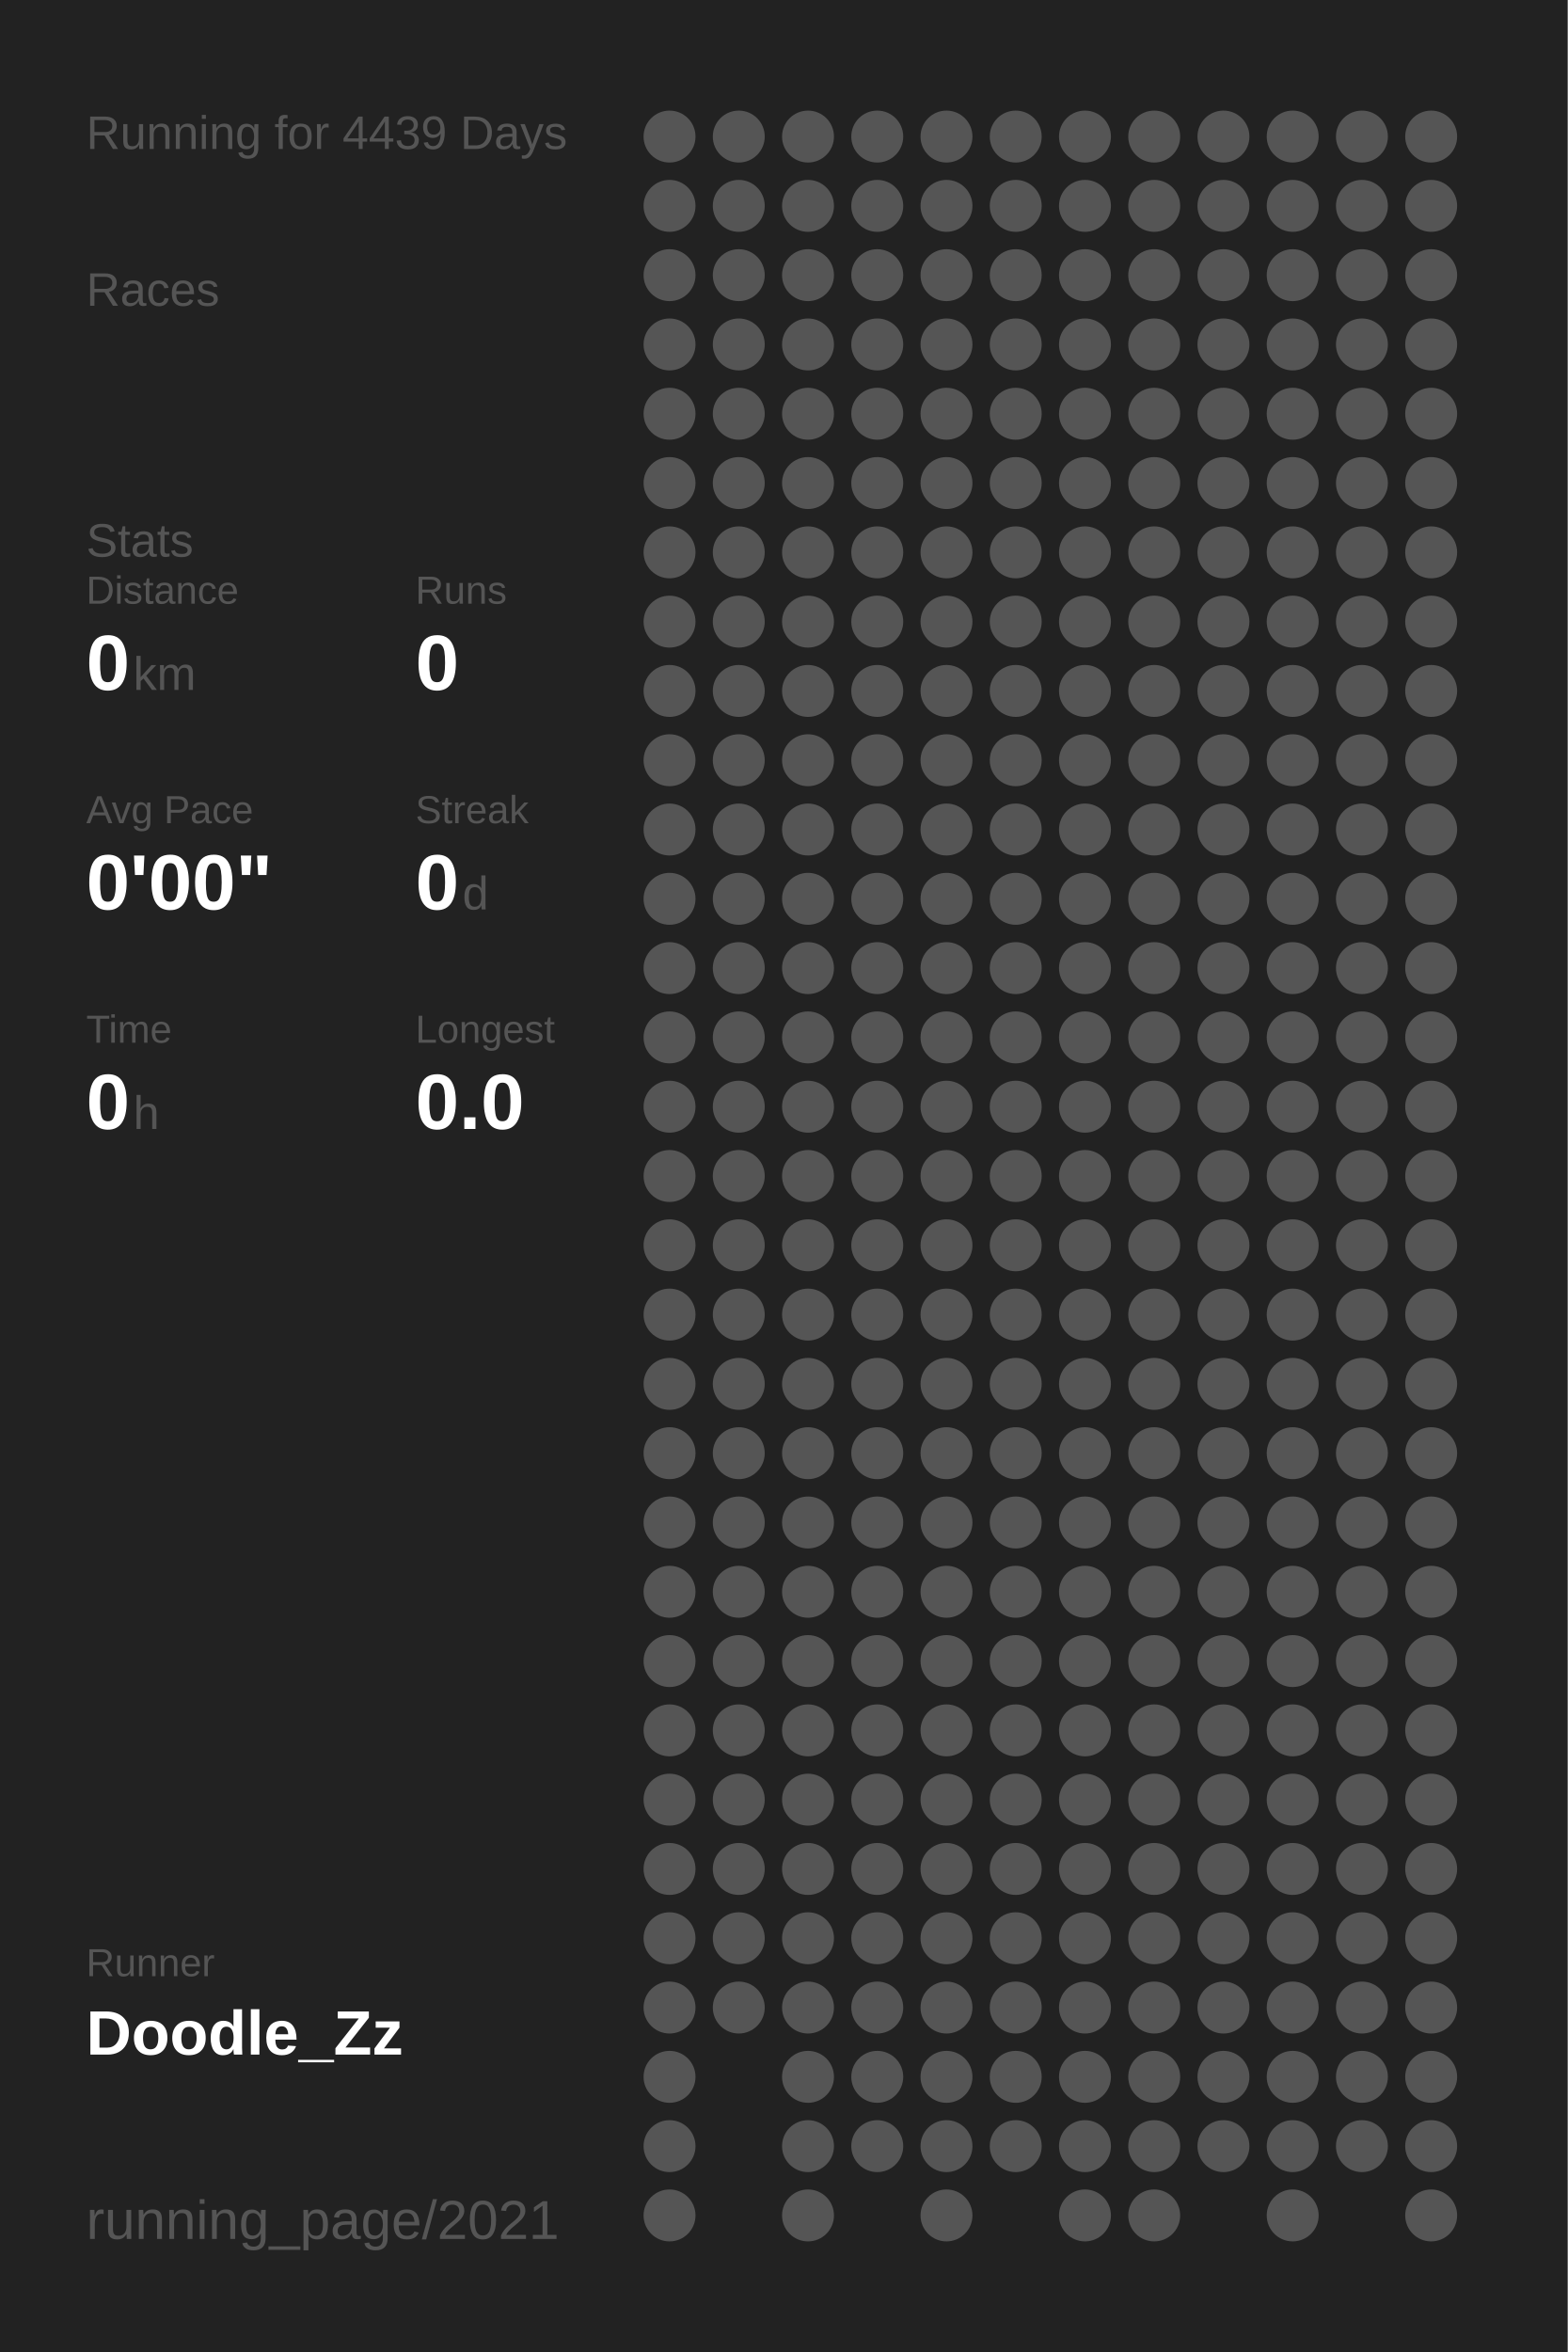
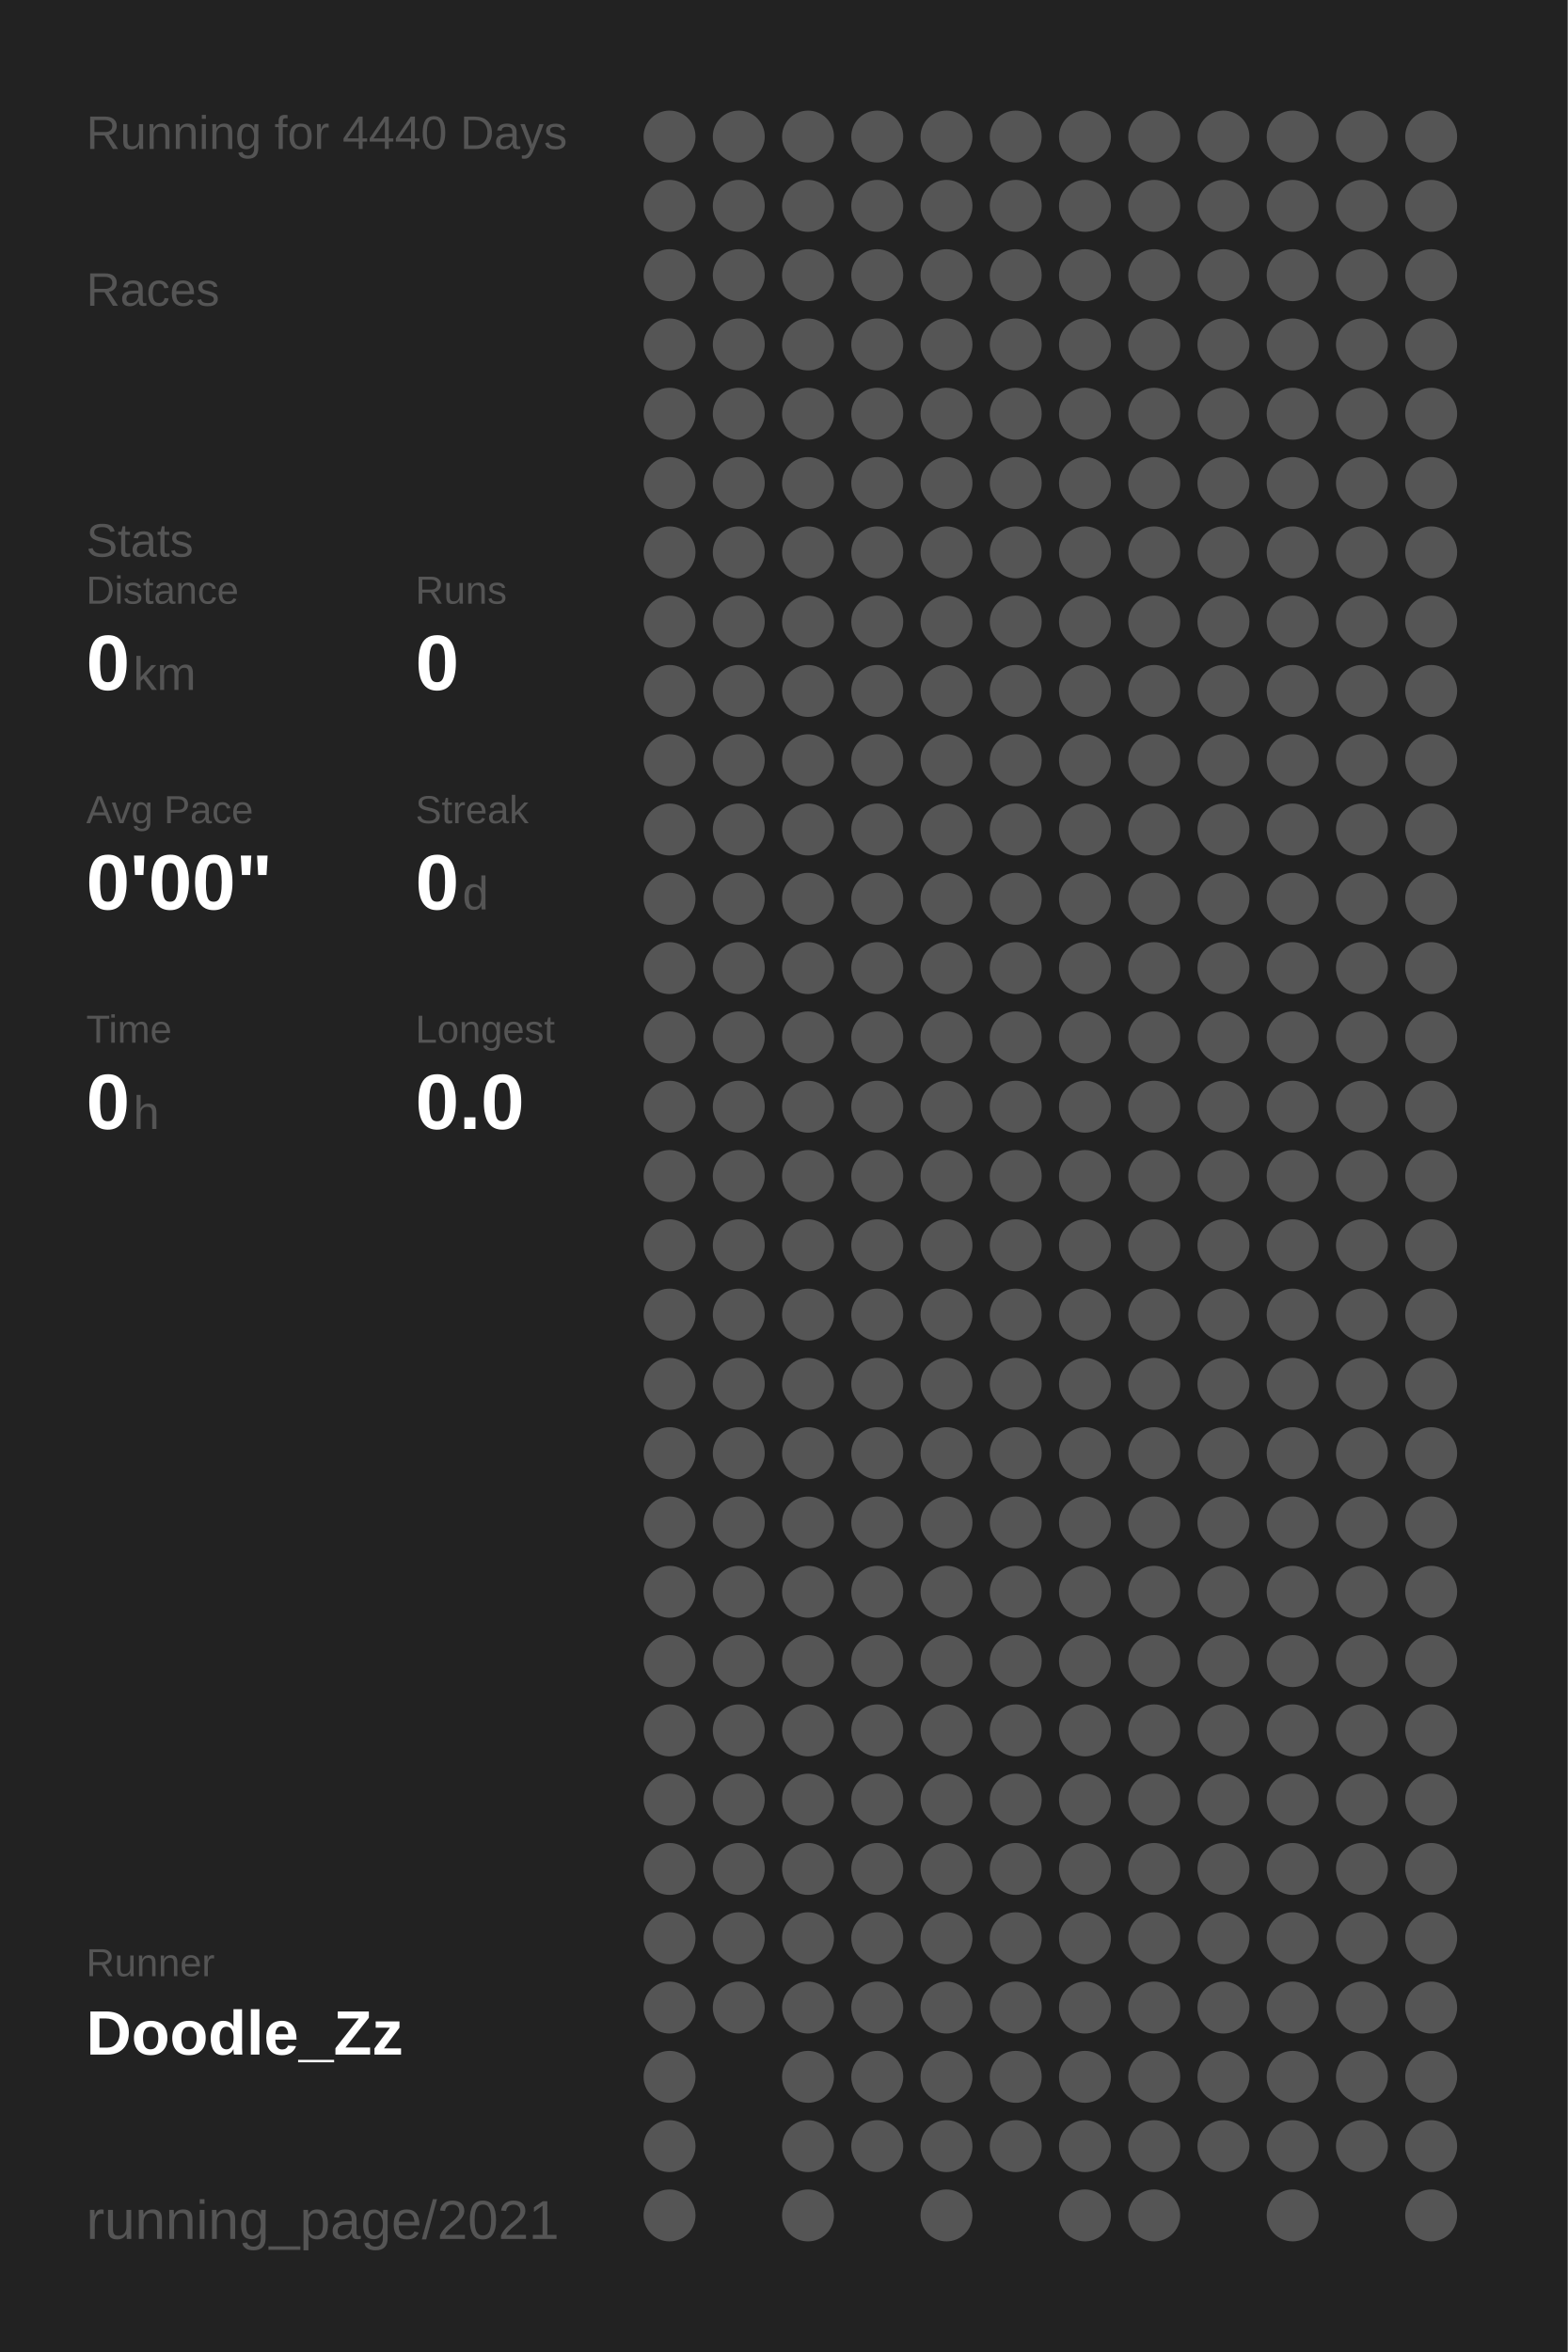
<svg xmlns="http://www.w3.org/2000/svg" baseProfile="full" height="300mm" version="1.1" viewBox="0,0,200,300" width="200mm">
  <defs />
  <rect fill="#222222" height="300" width="200" x="0" y="0" />
-   <text fill="#555555" style="font-size:6px; font-family:Arial;" x="11" y="19">Running for 4439 Days</text>
+   <text fill="#555555" style="font-size:6px; font-family:Arial;" x="11" y="19">Running for 4440 Days</text>
  <text fill="#555555" style="font-size:6px; font-family:Arial;" x="11" y="39">Races</text>
  <text fill="#555555" style="font-size:6px; font-family:Arial;" x="11" y="71">Stats</text>
  <text fill="#555555" style="font-size:5px; font-family:Arial;" x="11" y="77">Distance</text>
  <text fill="#FFFFFF" style="font-size:10px; font-family:Arial; font-weight:bold;" x="11" y="88">0</text>
  <text fill="#555555" style="font-size:6px; font-family:Arial;" x="17" y="88">km</text>
  <text fill="#555555" style="font-size:5px; font-family:Arial;" x="53" y="77">Runs</text>
  <text fill="#FFFFFF" style="font-size:10px; font-family:Arial; font-weight:bold;" x="53" y="88">0</text>
  <text fill="#555555" style="font-size:5px; font-family:Arial;" x="11" y="105">Avg Pace</text>
  <text fill="#FFFFFF" style="font-size:10px; font-family:Arial; font-weight:bold;" x="11" y="116">0'00"</text>
  <text fill="#555555" style="font-size:5px; font-family:Arial;" x="53" y="105">Streak</text>
  <text fill="#FFFFFF" style="font-size:10px; font-family:Arial; font-weight:bold;" x="53" y="116">0</text>
  <text fill="#555555" style="font-size:6px; font-family:Arial;" x="59" y="116">d</text>
  <text fill="#555555" style="font-size:5px; font-family:Arial;" x="11" y="133">Time</text>
  <text fill="#FFFFFF" style="font-size:10px; font-family:Arial; font-weight:bold;" x="11" y="144">0</text>
  <text fill="#555555" style="font-size:6px; font-family:Arial;" x="17" y="144">h</text>
  <text fill="#555555" style="font-size:5px; font-family:Arial;" x="53" y="133">Longest</text>
  <text fill="#FFFFFF" style="font-size:10px; font-family:Arial; font-weight:bold;" x="53" y="144">0.0</text>
  <text fill="#555555" style="font-size:5px; font-family:Arial;" x="11" y="252.065">Runner</text>
  <text fill="#FFFFFF" style="font-size:8px; font-family:Arial; font-weight:bold;" x="11" y="262.065">Doodle_Zz</text>
  <text fill="#555555" style="font-size:7px; font-family:Arial;" x="11" y="285.581">running_page/2021</text>
  <circle cx="85.417" cy="17.419" fill="#555555" r="3.312" />
  <circle cx="85.417" cy="26.258" fill="#555555" r="3.312" />
  <circle cx="85.417" cy="35.097" fill="#555555" r="3.312" />
  <circle cx="85.417" cy="43.935" fill="#555555" r="3.312" />
  <circle cx="85.417" cy="52.774" fill="#555555" r="3.312" />
  <circle cx="85.417" cy="61.613" fill="#555555" r="3.312" />
  <circle cx="85.417" cy="70.452" fill="#555555" r="3.312" />
  <circle cx="85.417" cy="79.29" fill="#555555" r="3.312" />
  <circle cx="85.417" cy="88.129" fill="#555555" r="3.312" />
  <circle cx="85.417" cy="96.968" fill="#555555" r="3.312" />
  <circle cx="85.417" cy="105.806" fill="#555555" r="3.312" />
  <circle cx="85.417" cy="114.645" fill="#555555" r="3.312" />
  <circle cx="85.417" cy="123.484" fill="#555555" r="3.312" />
  <circle cx="85.417" cy="132.323" fill="#555555" r="3.312" />
  <circle cx="85.417" cy="141.161" fill="#555555" r="3.312" />
  <circle cx="85.417" cy="150" fill="#555555" r="3.312" />
  <circle cx="85.417" cy="158.839" fill="#555555" r="3.312" />
  <circle cx="85.417" cy="167.677" fill="#555555" r="3.312" />
  <circle cx="85.417" cy="176.516" fill="#555555" r="3.312" />
  <circle cx="85.417" cy="185.355" fill="#555555" r="3.312" />
  <circle cx="85.417" cy="194.194" fill="#555555" r="3.312" />
  <circle cx="85.417" cy="203.032" fill="#555555" r="3.312" />
  <circle cx="85.417" cy="211.871" fill="#555555" r="3.312" />
  <circle cx="85.417" cy="220.71" fill="#555555" r="3.312" />
  <circle cx="85.417" cy="229.548" fill="#555555" r="3.312" />
  <circle cx="85.417" cy="238.387" fill="#555555" r="3.312" />
  <circle cx="85.417" cy="247.226" fill="#555555" r="3.312" />
  <circle cx="85.417" cy="256.065" fill="#555555" r="3.312" />
  <circle cx="85.417" cy="264.903" fill="#555555" r="3.312" />
  <circle cx="85.417" cy="273.742" fill="#555555" r="3.312" />
  <circle cx="85.417" cy="282.581" fill="#555555" r="3.312" />
  <circle cx="94.25" cy="17.419" fill="#555555" r="3.312" />
  <circle cx="94.25" cy="26.258" fill="#555555" r="3.312" />
  <circle cx="94.25" cy="35.097" fill="#555555" r="3.312" />
  <circle cx="94.25" cy="43.935" fill="#555555" r="3.312" />
  <circle cx="94.25" cy="52.774" fill="#555555" r="3.312" />
  <circle cx="94.25" cy="61.613" fill="#555555" r="3.312" />
  <circle cx="94.25" cy="70.452" fill="#555555" r="3.312" />
  <circle cx="94.25" cy="79.29" fill="#555555" r="3.312" />
  <circle cx="94.25" cy="88.129" fill="#555555" r="3.312" />
  <circle cx="94.25" cy="96.968" fill="#555555" r="3.312" />
  <circle cx="94.25" cy="105.806" fill="#555555" r="3.312" />
  <circle cx="94.25" cy="114.645" fill="#555555" r="3.312" />
  <circle cx="94.25" cy="123.484" fill="#555555" r="3.312" />
  <circle cx="94.25" cy="132.323" fill="#555555" r="3.312" />
  <circle cx="94.25" cy="141.161" fill="#555555" r="3.312" />
  <circle cx="94.25" cy="150" fill="#555555" r="3.312" />
  <circle cx="94.25" cy="158.839" fill="#555555" r="3.312" />
  <circle cx="94.25" cy="167.677" fill="#555555" r="3.312" />
  <circle cx="94.25" cy="176.516" fill="#555555" r="3.312" />
  <circle cx="94.25" cy="185.355" fill="#555555" r="3.312" />
  <circle cx="94.25" cy="194.194" fill="#555555" r="3.312" />
  <circle cx="94.25" cy="203.032" fill="#555555" r="3.312" />
  <circle cx="94.25" cy="211.871" fill="#555555" r="3.312" />
  <circle cx="94.25" cy="220.71" fill="#555555" r="3.312" />
  <circle cx="94.25" cy="229.548" fill="#555555" r="3.312" />
  <circle cx="94.25" cy="238.387" fill="#555555" r="3.312" />
  <circle cx="94.25" cy="247.226" fill="#555555" r="3.312" />
  <circle cx="94.25" cy="256.065" fill="#555555" r="3.312" />
  <circle cx="103.083" cy="17.419" fill="#555555" r="3.312" />
  <circle cx="103.083" cy="26.258" fill="#555555" r="3.312" />
  <circle cx="103.083" cy="35.097" fill="#555555" r="3.312" />
  <circle cx="103.083" cy="43.935" fill="#555555" r="3.312" />
  <circle cx="103.083" cy="52.774" fill="#555555" r="3.312" />
  <circle cx="103.083" cy="61.613" fill="#555555" r="3.312" />
  <circle cx="103.083" cy="70.452" fill="#555555" r="3.312" />
  <circle cx="103.083" cy="79.29" fill="#555555" r="3.312" />
  <circle cx="103.083" cy="88.129" fill="#555555" r="3.312" />
  <circle cx="103.083" cy="96.968" fill="#555555" r="3.312" />
  <circle cx="103.083" cy="105.806" fill="#555555" r="3.312" />
  <circle cx="103.083" cy="114.645" fill="#555555" r="3.312" />
  <circle cx="103.083" cy="123.484" fill="#555555" r="3.312" />
  <circle cx="103.083" cy="132.323" fill="#555555" r="3.312" />
  <circle cx="103.083" cy="141.161" fill="#555555" r="3.312" />
  <circle cx="103.083" cy="150" fill="#555555" r="3.312" />
  <circle cx="103.083" cy="158.839" fill="#555555" r="3.312" />
  <circle cx="103.083" cy="167.677" fill="#555555" r="3.312" />
  <circle cx="103.083" cy="176.516" fill="#555555" r="3.312" />
  <circle cx="103.083" cy="185.355" fill="#555555" r="3.312" />
  <circle cx="103.083" cy="194.194" fill="#555555" r="3.312" />
  <circle cx="103.083" cy="203.032" fill="#555555" r="3.312" />
  <circle cx="103.083" cy="211.871" fill="#555555" r="3.312" />
  <circle cx="103.083" cy="220.71" fill="#555555" r="3.312" />
  <circle cx="103.083" cy="229.548" fill="#555555" r="3.312" />
  <circle cx="103.083" cy="238.387" fill="#555555" r="3.312" />
  <circle cx="103.083" cy="247.226" fill="#555555" r="3.312" />
  <circle cx="103.083" cy="256.065" fill="#555555" r="3.312" />
  <circle cx="103.083" cy="264.903" fill="#555555" r="3.312" />
  <circle cx="103.083" cy="273.742" fill="#555555" r="3.312" />
  <circle cx="103.083" cy="282.581" fill="#555555" r="3.312" />
  <circle cx="111.917" cy="17.419" fill="#555555" r="3.312" />
  <circle cx="111.917" cy="26.258" fill="#555555" r="3.312" />
  <circle cx="111.917" cy="35.097" fill="#555555" r="3.312" />
  <circle cx="111.917" cy="43.935" fill="#555555" r="3.312" />
  <circle cx="111.917" cy="52.774" fill="#555555" r="3.312" />
  <circle cx="111.917" cy="61.613" fill="#555555" r="3.312" />
  <circle cx="111.917" cy="70.452" fill="#555555" r="3.312" />
  <circle cx="111.917" cy="79.29" fill="#555555" r="3.312" />
  <circle cx="111.917" cy="88.129" fill="#555555" r="3.312" />
  <circle cx="111.917" cy="96.968" fill="#555555" r="3.312" />
  <circle cx="111.917" cy="105.806" fill="#555555" r="3.312" />
  <circle cx="111.917" cy="114.645" fill="#555555" r="3.312" />
  <circle cx="111.917" cy="123.484" fill="#555555" r="3.312" />
  <circle cx="111.917" cy="132.323" fill="#555555" r="3.312" />
  <circle cx="111.917" cy="141.161" fill="#555555" r="3.312" />
  <circle cx="111.917" cy="150" fill="#555555" r="3.312" />
  <circle cx="111.917" cy="158.839" fill="#555555" r="3.312" />
  <circle cx="111.917" cy="167.677" fill="#555555" r="3.312" />
  <circle cx="111.917" cy="176.516" fill="#555555" r="3.312" />
  <circle cx="111.917" cy="185.355" fill="#555555" r="3.312" />
  <circle cx="111.917" cy="194.194" fill="#555555" r="3.312" />
  <circle cx="111.917" cy="203.032" fill="#555555" r="3.312" />
  <circle cx="111.917" cy="211.871" fill="#555555" r="3.312" />
  <circle cx="111.917" cy="220.71" fill="#555555" r="3.312" />
  <circle cx="111.917" cy="229.548" fill="#555555" r="3.312" />
  <circle cx="111.917" cy="238.387" fill="#555555" r="3.312" />
  <circle cx="111.917" cy="247.226" fill="#555555" r="3.312" />
  <circle cx="111.917" cy="256.065" fill="#555555" r="3.312" />
  <circle cx="111.917" cy="264.903" fill="#555555" r="3.312" />
  <circle cx="111.917" cy="273.742" fill="#555555" r="3.312" />
  <circle cx="120.75" cy="17.419" fill="#555555" r="3.312" />
  <circle cx="120.75" cy="26.258" fill="#555555" r="3.312" />
  <circle cx="120.75" cy="35.097" fill="#555555" r="3.312" />
  <circle cx="120.75" cy="43.935" fill="#555555" r="3.312" />
  <circle cx="120.75" cy="52.774" fill="#555555" r="3.312" />
  <circle cx="120.75" cy="61.613" fill="#555555" r="3.312" />
  <circle cx="120.75" cy="70.452" fill="#555555" r="3.312" />
  <circle cx="120.75" cy="79.29" fill="#555555" r="3.312" />
  <circle cx="120.75" cy="88.129" fill="#555555" r="3.312" />
  <circle cx="120.75" cy="96.968" fill="#555555" r="3.312" />
  <circle cx="120.75" cy="105.806" fill="#555555" r="3.312" />
  <circle cx="120.75" cy="114.645" fill="#555555" r="3.312" />
  <circle cx="120.75" cy="123.484" fill="#555555" r="3.312" />
  <circle cx="120.75" cy="132.323" fill="#555555" r="3.312" />
  <circle cx="120.75" cy="141.161" fill="#555555" r="3.312" />
  <circle cx="120.75" cy="150" fill="#555555" r="3.312" />
  <circle cx="120.75" cy="158.839" fill="#555555" r="3.312" />
  <circle cx="120.75" cy="167.677" fill="#555555" r="3.312" />
  <circle cx="120.75" cy="176.516" fill="#555555" r="3.312" />
  <circle cx="120.75" cy="185.355" fill="#555555" r="3.312" />
  <circle cx="120.75" cy="194.194" fill="#555555" r="3.312" />
  <circle cx="120.75" cy="203.032" fill="#555555" r="3.312" />
  <circle cx="120.75" cy="211.871" fill="#555555" r="3.312" />
  <circle cx="120.75" cy="220.71" fill="#555555" r="3.312" />
  <circle cx="120.75" cy="229.548" fill="#555555" r="3.312" />
  <circle cx="120.75" cy="238.387" fill="#555555" r="3.312" />
  <circle cx="120.75" cy="247.226" fill="#555555" r="3.312" />
  <circle cx="120.75" cy="256.065" fill="#555555" r="3.312" />
  <circle cx="120.75" cy="264.903" fill="#555555" r="3.312" />
  <circle cx="120.75" cy="273.742" fill="#555555" r="3.312" />
  <circle cx="120.75" cy="282.581" fill="#555555" r="3.312" />
  <circle cx="129.583" cy="17.419" fill="#555555" r="3.312" />
  <circle cx="129.583" cy="26.258" fill="#555555" r="3.312" />
  <circle cx="129.583" cy="35.097" fill="#555555" r="3.312" />
  <circle cx="129.583" cy="43.935" fill="#555555" r="3.312" />
  <circle cx="129.583" cy="52.774" fill="#555555" r="3.312" />
  <circle cx="129.583" cy="61.613" fill="#555555" r="3.312" />
  <circle cx="129.583" cy="70.452" fill="#555555" r="3.312" />
  <circle cx="129.583" cy="79.29" fill="#555555" r="3.312" />
  <circle cx="129.583" cy="88.129" fill="#555555" r="3.312" />
  <circle cx="129.583" cy="96.968" fill="#555555" r="3.312" />
  <circle cx="129.583" cy="105.806" fill="#555555" r="3.312" />
  <circle cx="129.583" cy="114.645" fill="#555555" r="3.312" />
  <circle cx="129.583" cy="123.484" fill="#555555" r="3.312" />
  <circle cx="129.583" cy="132.323" fill="#555555" r="3.312" />
  <circle cx="129.583" cy="141.161" fill="#555555" r="3.312" />
  <circle cx="129.583" cy="150" fill="#555555" r="3.312" />
  <circle cx="129.583" cy="158.839" fill="#555555" r="3.312" />
  <circle cx="129.583" cy="167.677" fill="#555555" r="3.312" />
  <circle cx="129.583" cy="176.516" fill="#555555" r="3.312" />
  <circle cx="129.583" cy="185.355" fill="#555555" r="3.312" />
  <circle cx="129.583" cy="194.194" fill="#555555" r="3.312" />
  <circle cx="129.583" cy="203.032" fill="#555555" r="3.312" />
  <circle cx="129.583" cy="211.871" fill="#555555" r="3.312" />
  <circle cx="129.583" cy="220.71" fill="#555555" r="3.312" />
  <circle cx="129.583" cy="229.548" fill="#555555" r="3.312" />
  <circle cx="129.583" cy="238.387" fill="#555555" r="3.312" />
  <circle cx="129.583" cy="247.226" fill="#555555" r="3.312" />
  <circle cx="129.583" cy="256.065" fill="#555555" r="3.312" />
  <circle cx="129.583" cy="264.903" fill="#555555" r="3.312" />
  <circle cx="129.583" cy="273.742" fill="#555555" r="3.312" />
  <circle cx="138.417" cy="17.419" fill="#555555" r="3.312" />
  <circle cx="138.417" cy="26.258" fill="#555555" r="3.312" />
  <circle cx="138.417" cy="35.097" fill="#555555" r="3.312" />
  <circle cx="138.417" cy="43.935" fill="#555555" r="3.312" />
  <circle cx="138.417" cy="52.774" fill="#555555" r="3.312" />
  <circle cx="138.417" cy="61.613" fill="#555555" r="3.312" />
  <circle cx="138.417" cy="70.452" fill="#555555" r="3.312" />
  <circle cx="138.417" cy="79.29" fill="#555555" r="3.312" />
  <circle cx="138.417" cy="88.129" fill="#555555" r="3.312" />
  <circle cx="138.417" cy="96.968" fill="#555555" r="3.312" />
  <circle cx="138.417" cy="105.806" fill="#555555" r="3.312" />
  <circle cx="138.417" cy="114.645" fill="#555555" r="3.312" />
  <circle cx="138.417" cy="123.484" fill="#555555" r="3.312" />
  <circle cx="138.417" cy="132.323" fill="#555555" r="3.312" />
  <circle cx="138.417" cy="141.161" fill="#555555" r="3.312" />
  <circle cx="138.417" cy="150" fill="#555555" r="3.312" />
  <circle cx="138.417" cy="158.839" fill="#555555" r="3.312" />
  <circle cx="138.417" cy="167.677" fill="#555555" r="3.312" />
  <circle cx="138.417" cy="176.516" fill="#555555" r="3.312" />
  <circle cx="138.417" cy="185.355" fill="#555555" r="3.312" />
  <circle cx="138.417" cy="194.194" fill="#555555" r="3.312" />
  <circle cx="138.417" cy="203.032" fill="#555555" r="3.312" />
  <circle cx="138.417" cy="211.871" fill="#555555" r="3.312" />
  <circle cx="138.417" cy="220.71" fill="#555555" r="3.312" />
  <circle cx="138.417" cy="229.548" fill="#555555" r="3.312" />
  <circle cx="138.417" cy="238.387" fill="#555555" r="3.312" />
  <circle cx="138.417" cy="247.226" fill="#555555" r="3.312" />
  <circle cx="138.417" cy="256.065" fill="#555555" r="3.312" />
  <circle cx="138.417" cy="264.903" fill="#555555" r="3.312" />
  <circle cx="138.417" cy="273.742" fill="#555555" r="3.312" />
  <circle cx="138.417" cy="282.581" fill="#555555" r="3.312" />
  <circle cx="147.25" cy="17.419" fill="#555555" r="3.312" />
  <circle cx="147.25" cy="26.258" fill="#555555" r="3.312" />
  <circle cx="147.25" cy="35.097" fill="#555555" r="3.312" />
  <circle cx="147.25" cy="43.935" fill="#555555" r="3.312" />
  <circle cx="147.25" cy="52.774" fill="#555555" r="3.312" />
  <circle cx="147.25" cy="61.613" fill="#555555" r="3.312" />
  <circle cx="147.25" cy="70.452" fill="#555555" r="3.312" />
  <circle cx="147.25" cy="79.29" fill="#555555" r="3.312" />
  <circle cx="147.25" cy="88.129" fill="#555555" r="3.312" />
  <circle cx="147.25" cy="96.968" fill="#555555" r="3.312" />
  <circle cx="147.25" cy="105.806" fill="#555555" r="3.312" />
  <circle cx="147.25" cy="114.645" fill="#555555" r="3.312" />
  <circle cx="147.25" cy="123.484" fill="#555555" r="3.312" />
  <circle cx="147.25" cy="132.323" fill="#555555" r="3.312" />
  <circle cx="147.25" cy="141.161" fill="#555555" r="3.312" />
  <circle cx="147.25" cy="150" fill="#555555" r="3.312" />
  <circle cx="147.25" cy="158.839" fill="#555555" r="3.312" />
  <circle cx="147.25" cy="167.677" fill="#555555" r="3.312" />
  <circle cx="147.25" cy="176.516" fill="#555555" r="3.312" />
  <circle cx="147.25" cy="185.355" fill="#555555" r="3.312" />
  <circle cx="147.25" cy="194.194" fill="#555555" r="3.312" />
  <circle cx="147.25" cy="203.032" fill="#555555" r="3.312" />
  <circle cx="147.25" cy="211.871" fill="#555555" r="3.312" />
  <circle cx="147.25" cy="220.71" fill="#555555" r="3.312" />
  <circle cx="147.25" cy="229.548" fill="#555555" r="3.312" />
  <circle cx="147.25" cy="238.387" fill="#555555" r="3.312" />
  <circle cx="147.25" cy="247.226" fill="#555555" r="3.312" />
  <circle cx="147.25" cy="256.065" fill="#555555" r="3.312" />
  <circle cx="147.25" cy="264.903" fill="#555555" r="3.312" />
  <circle cx="147.25" cy="273.742" fill="#555555" r="3.312" />
  <circle cx="147.25" cy="282.581" fill="#555555" r="3.312" />
  <circle cx="156.083" cy="17.419" fill="#555555" r="3.312" />
  <circle cx="156.083" cy="26.258" fill="#555555" r="3.312" />
  <circle cx="156.083" cy="35.097" fill="#555555" r="3.312" />
  <circle cx="156.083" cy="43.935" fill="#555555" r="3.312" />
  <circle cx="156.083" cy="52.774" fill="#555555" r="3.312" />
  <circle cx="156.083" cy="61.613" fill="#555555" r="3.312" />
  <circle cx="156.083" cy="70.452" fill="#555555" r="3.312" />
  <circle cx="156.083" cy="79.29" fill="#555555" r="3.312" />
  <circle cx="156.083" cy="88.129" fill="#555555" r="3.312" />
  <circle cx="156.083" cy="96.968" fill="#555555" r="3.312" />
  <circle cx="156.083" cy="105.806" fill="#555555" r="3.312" />
  <circle cx="156.083" cy="114.645" fill="#555555" r="3.312" />
  <circle cx="156.083" cy="123.484" fill="#555555" r="3.312" />
  <circle cx="156.083" cy="132.323" fill="#555555" r="3.312" />
  <circle cx="156.083" cy="141.161" fill="#555555" r="3.312" />
  <circle cx="156.083" cy="150" fill="#555555" r="3.312" />
  <circle cx="156.083" cy="158.839" fill="#555555" r="3.312" />
  <circle cx="156.083" cy="167.677" fill="#555555" r="3.312" />
  <circle cx="156.083" cy="176.516" fill="#555555" r="3.312" />
  <circle cx="156.083" cy="185.355" fill="#555555" r="3.312" />
  <circle cx="156.083" cy="194.194" fill="#555555" r="3.312" />
  <circle cx="156.083" cy="203.032" fill="#555555" r="3.312" />
  <circle cx="156.083" cy="211.871" fill="#555555" r="3.312" />
  <circle cx="156.083" cy="220.71" fill="#555555" r="3.312" />
  <circle cx="156.083" cy="229.548" fill="#555555" r="3.312" />
  <circle cx="156.083" cy="238.387" fill="#555555" r="3.312" />
  <circle cx="156.083" cy="247.226" fill="#555555" r="3.312" />
  <circle cx="156.083" cy="256.065" fill="#555555" r="3.312" />
  <circle cx="156.083" cy="264.903" fill="#555555" r="3.312" />
  <circle cx="156.083" cy="273.742" fill="#555555" r="3.312" />
  <circle cx="164.917" cy="17.419" fill="#555555" r="3.312" />
  <circle cx="164.917" cy="26.258" fill="#555555" r="3.312" />
  <circle cx="164.917" cy="35.097" fill="#555555" r="3.312" />
  <circle cx="164.917" cy="43.935" fill="#555555" r="3.312" />
  <circle cx="164.917" cy="52.774" fill="#555555" r="3.312" />
  <circle cx="164.917" cy="61.613" fill="#555555" r="3.312" />
  <circle cx="164.917" cy="70.452" fill="#555555" r="3.312" />
  <circle cx="164.917" cy="79.29" fill="#555555" r="3.312" />
  <circle cx="164.917" cy="88.129" fill="#555555" r="3.312" />
  <circle cx="164.917" cy="96.968" fill="#555555" r="3.312" />
  <circle cx="164.917" cy="105.806" fill="#555555" r="3.312" />
  <circle cx="164.917" cy="114.645" fill="#555555" r="3.312" />
  <circle cx="164.917" cy="123.484" fill="#555555" r="3.312" />
  <circle cx="164.917" cy="132.323" fill="#555555" r="3.312" />
  <circle cx="164.917" cy="141.161" fill="#555555" r="3.312" />
  <circle cx="164.917" cy="150" fill="#555555" r="3.312" />
  <circle cx="164.917" cy="158.839" fill="#555555" r="3.312" />
  <circle cx="164.917" cy="167.677" fill="#555555" r="3.312" />
  <circle cx="164.917" cy="176.516" fill="#555555" r="3.312" />
  <circle cx="164.917" cy="185.355" fill="#555555" r="3.312" />
  <circle cx="164.917" cy="194.194" fill="#555555" r="3.312" />
  <circle cx="164.917" cy="203.032" fill="#555555" r="3.312" />
  <circle cx="164.917" cy="211.871" fill="#555555" r="3.312" />
  <circle cx="164.917" cy="220.71" fill="#555555" r="3.312" />
  <circle cx="164.917" cy="229.548" fill="#555555" r="3.312" />
  <circle cx="164.917" cy="238.387" fill="#555555" r="3.312" />
  <circle cx="164.917" cy="247.226" fill="#555555" r="3.312" />
  <circle cx="164.917" cy="256.065" fill="#555555" r="3.312" />
  <circle cx="164.917" cy="264.903" fill="#555555" r="3.312" />
  <circle cx="164.917" cy="273.742" fill="#555555" r="3.312" />
  <circle cx="164.917" cy="282.581" fill="#555555" r="3.312" />
  <circle cx="173.75" cy="17.419" fill="#555555" r="3.312" />
  <circle cx="173.75" cy="26.258" fill="#555555" r="3.312" />
  <circle cx="173.75" cy="35.097" fill="#555555" r="3.312" />
  <circle cx="173.75" cy="43.935" fill="#555555" r="3.312" />
  <circle cx="173.75" cy="52.774" fill="#555555" r="3.312" />
  <circle cx="173.75" cy="61.613" fill="#555555" r="3.312" />
  <circle cx="173.75" cy="70.452" fill="#555555" r="3.312" />
  <circle cx="173.75" cy="79.29" fill="#555555" r="3.312" />
  <circle cx="173.75" cy="88.129" fill="#555555" r="3.312" />
  <circle cx="173.75" cy="96.968" fill="#555555" r="3.312" />
  <circle cx="173.75" cy="105.806" fill="#555555" r="3.312" />
  <circle cx="173.75" cy="114.645" fill="#555555" r="3.312" />
  <circle cx="173.75" cy="123.484" fill="#555555" r="3.312" />
  <circle cx="173.75" cy="132.323" fill="#555555" r="3.312" />
  <circle cx="173.75" cy="141.161" fill="#555555" r="3.312" />
  <circle cx="173.75" cy="150" fill="#555555" r="3.312" />
  <circle cx="173.75" cy="158.839" fill="#555555" r="3.312" />
  <circle cx="173.75" cy="167.677" fill="#555555" r="3.312" />
  <circle cx="173.75" cy="176.516" fill="#555555" r="3.312" />
  <circle cx="173.75" cy="185.355" fill="#555555" r="3.312" />
  <circle cx="173.75" cy="194.194" fill="#555555" r="3.312" />
  <circle cx="173.75" cy="203.032" fill="#555555" r="3.312" />
  <circle cx="173.75" cy="211.871" fill="#555555" r="3.312" />
  <circle cx="173.75" cy="220.71" fill="#555555" r="3.312" />
  <circle cx="173.75" cy="229.548" fill="#555555" r="3.312" />
  <circle cx="173.75" cy="238.387" fill="#555555" r="3.312" />
  <circle cx="173.75" cy="247.226" fill="#555555" r="3.312" />
  <circle cx="173.75" cy="256.065" fill="#555555" r="3.312" />
  <circle cx="173.75" cy="264.903" fill="#555555" r="3.312" />
  <circle cx="173.75" cy="273.742" fill="#555555" r="3.312" />
  <circle cx="182.583" cy="17.419" fill="#555555" r="3.312" />
  <circle cx="182.583" cy="26.258" fill="#555555" r="3.312" />
  <circle cx="182.583" cy="35.097" fill="#555555" r="3.312" />
  <circle cx="182.583" cy="43.935" fill="#555555" r="3.312" />
  <circle cx="182.583" cy="52.774" fill="#555555" r="3.312" />
  <circle cx="182.583" cy="61.613" fill="#555555" r="3.312" />
  <circle cx="182.583" cy="70.452" fill="#555555" r="3.312" />
  <circle cx="182.583" cy="79.29" fill="#555555" r="3.312" />
  <circle cx="182.583" cy="88.129" fill="#555555" r="3.312" />
  <circle cx="182.583" cy="96.968" fill="#555555" r="3.312" />
  <circle cx="182.583" cy="105.806" fill="#555555" r="3.312" />
  <circle cx="182.583" cy="114.645" fill="#555555" r="3.312" />
  <circle cx="182.583" cy="123.484" fill="#555555" r="3.312" />
  <circle cx="182.583" cy="132.323" fill="#555555" r="3.312" />
  <circle cx="182.583" cy="141.161" fill="#555555" r="3.312" />
  <circle cx="182.583" cy="150" fill="#555555" r="3.312" />
  <circle cx="182.583" cy="158.839" fill="#555555" r="3.312" />
  <circle cx="182.583" cy="167.677" fill="#555555" r="3.312" />
  <circle cx="182.583" cy="176.516" fill="#555555" r="3.312" />
  <circle cx="182.583" cy="185.355" fill="#555555" r="3.312" />
  <circle cx="182.583" cy="194.194" fill="#555555" r="3.312" />
  <circle cx="182.583" cy="203.032" fill="#555555" r="3.312" />
  <circle cx="182.583" cy="211.871" fill="#555555" r="3.312" />
  <circle cx="182.583" cy="220.71" fill="#555555" r="3.312" />
  <circle cx="182.583" cy="229.548" fill="#555555" r="3.312" />
  <circle cx="182.583" cy="238.387" fill="#555555" r="3.312" />
  <circle cx="182.583" cy="247.226" fill="#555555" r="3.312" />
  <circle cx="182.583" cy="256.065" fill="#555555" r="3.312" />
  <circle cx="182.583" cy="264.903" fill="#555555" r="3.312" />
  <circle cx="182.583" cy="273.742" fill="#555555" r="3.312" />
  <circle cx="182.583" cy="282.581" fill="#555555" r="3.312" />
</svg>
